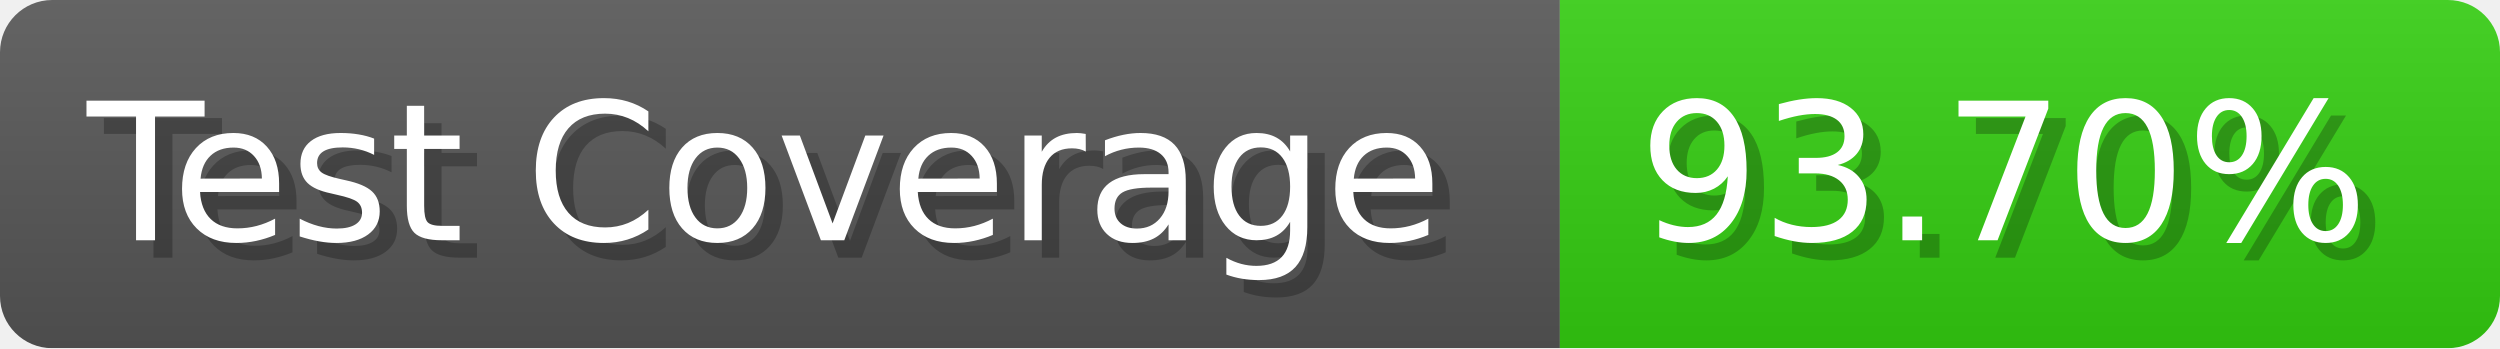
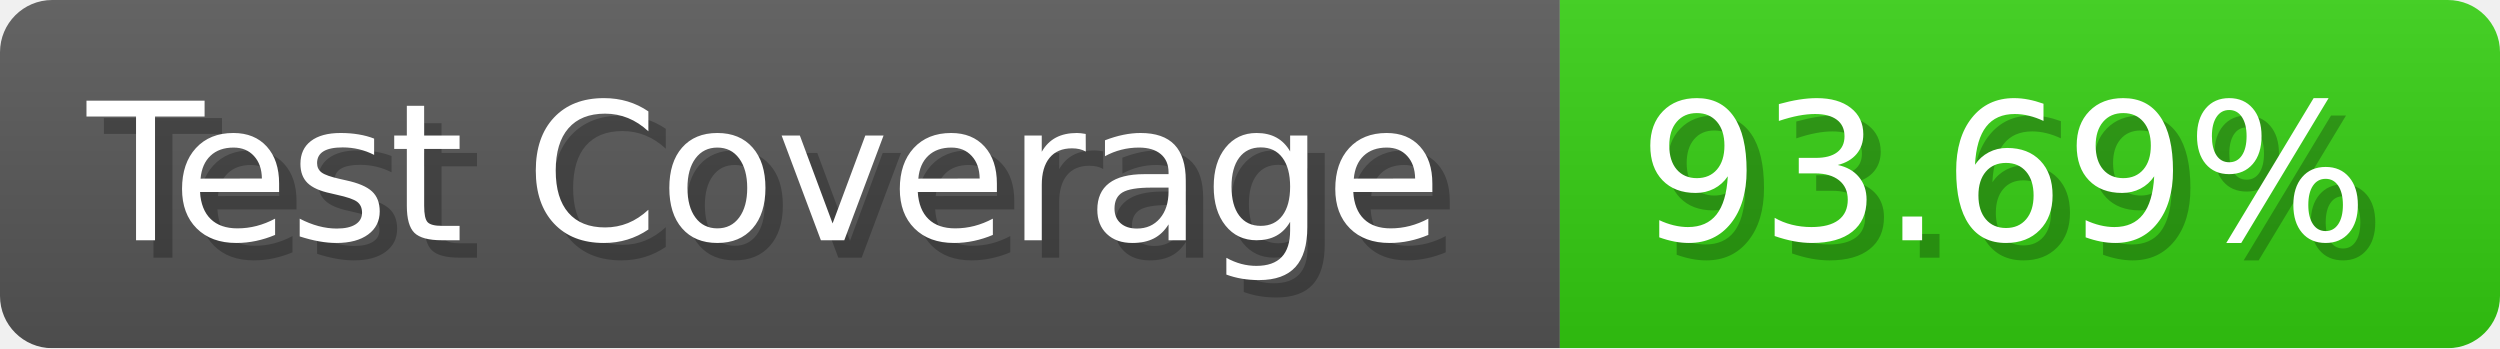
- <svg xmlns="http://www.w3.org/2000/svg" width="143.6" height="20" viewBox="0 0 1436 200" role="img" aria-label="Test Coverage: 93.70%">
+ <svg xmlns="http://www.w3.org/2000/svg" width="143.6" height="20" viewBox="0 0 1436 200" role="img" aria-label="Test Coverage: 93.69%">
  <linearGradient id="a" x2="0" y2="100%">
    <stop offset="0" stop-opacity=".1" stop-color="#EEE" />
    <stop offset="1" stop-opacity=".1" />
  </linearGradient>
  <mask id="m">
    <rect width="1436" height="200" rx="30" fill="#FFF" />
  </mask>
  <g mask="url(#m)">
    <rect width="896" height="200" fill="#555" />
    <rect width="540" height="200" fill="#3C1" x="896" />
    <rect width="1436" height="200" fill="url(#a)" />
  </g>
  <g aria-hidden="true" fill="#fff" text-anchor="start" font-family="Verdana,DejaVu Sans,sans-serif" font-size="110">
    <text x="60" y="148" textLength="796" fill="#000" opacity="0.25">Test Coverage</text>
    <text x="50" y="138" textLength="796">Test Coverage</text>
-     <text x="951" y="148" textLength="440" fill="#000" opacity="0.25">93.70%</text>
-     <text x="941" y="138" textLength="440">93.70%</text>
+     <text x="951" y="148" textLength="440" fill="#000" opacity="0.25">93.69%</text>
+     <text x="941" y="138" textLength="440">93.69%</text>
  </g>
</svg>
